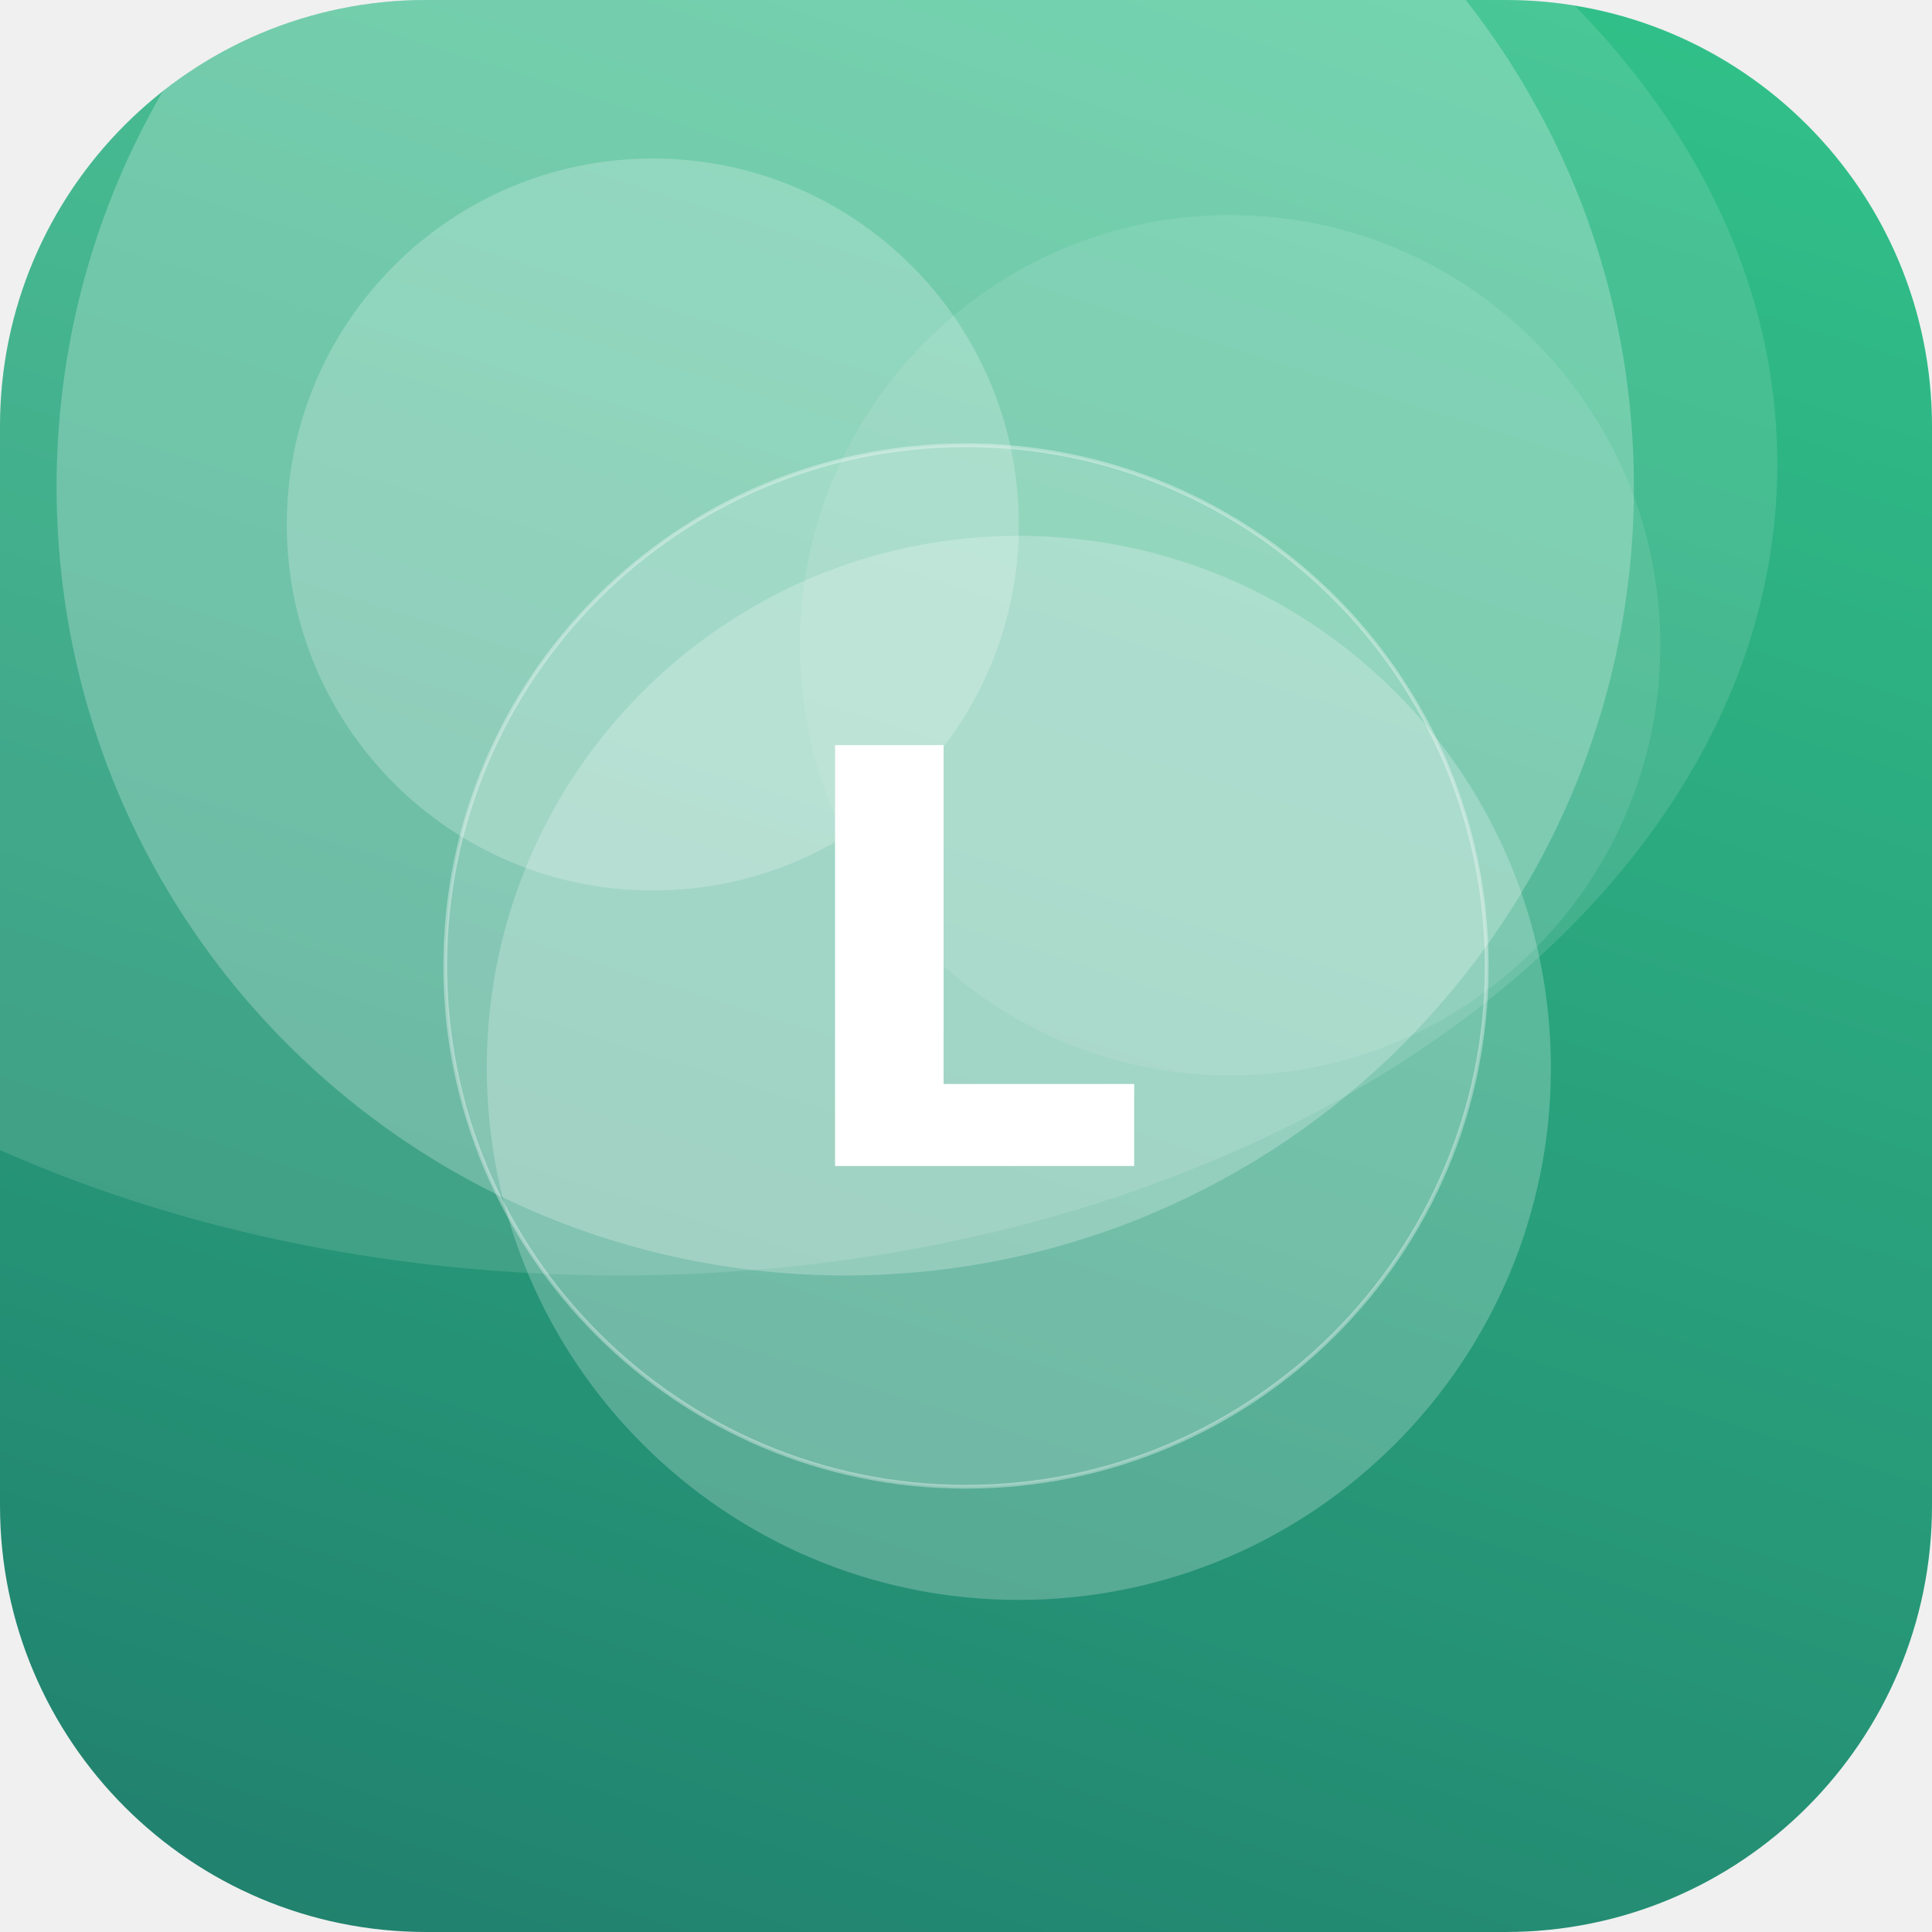
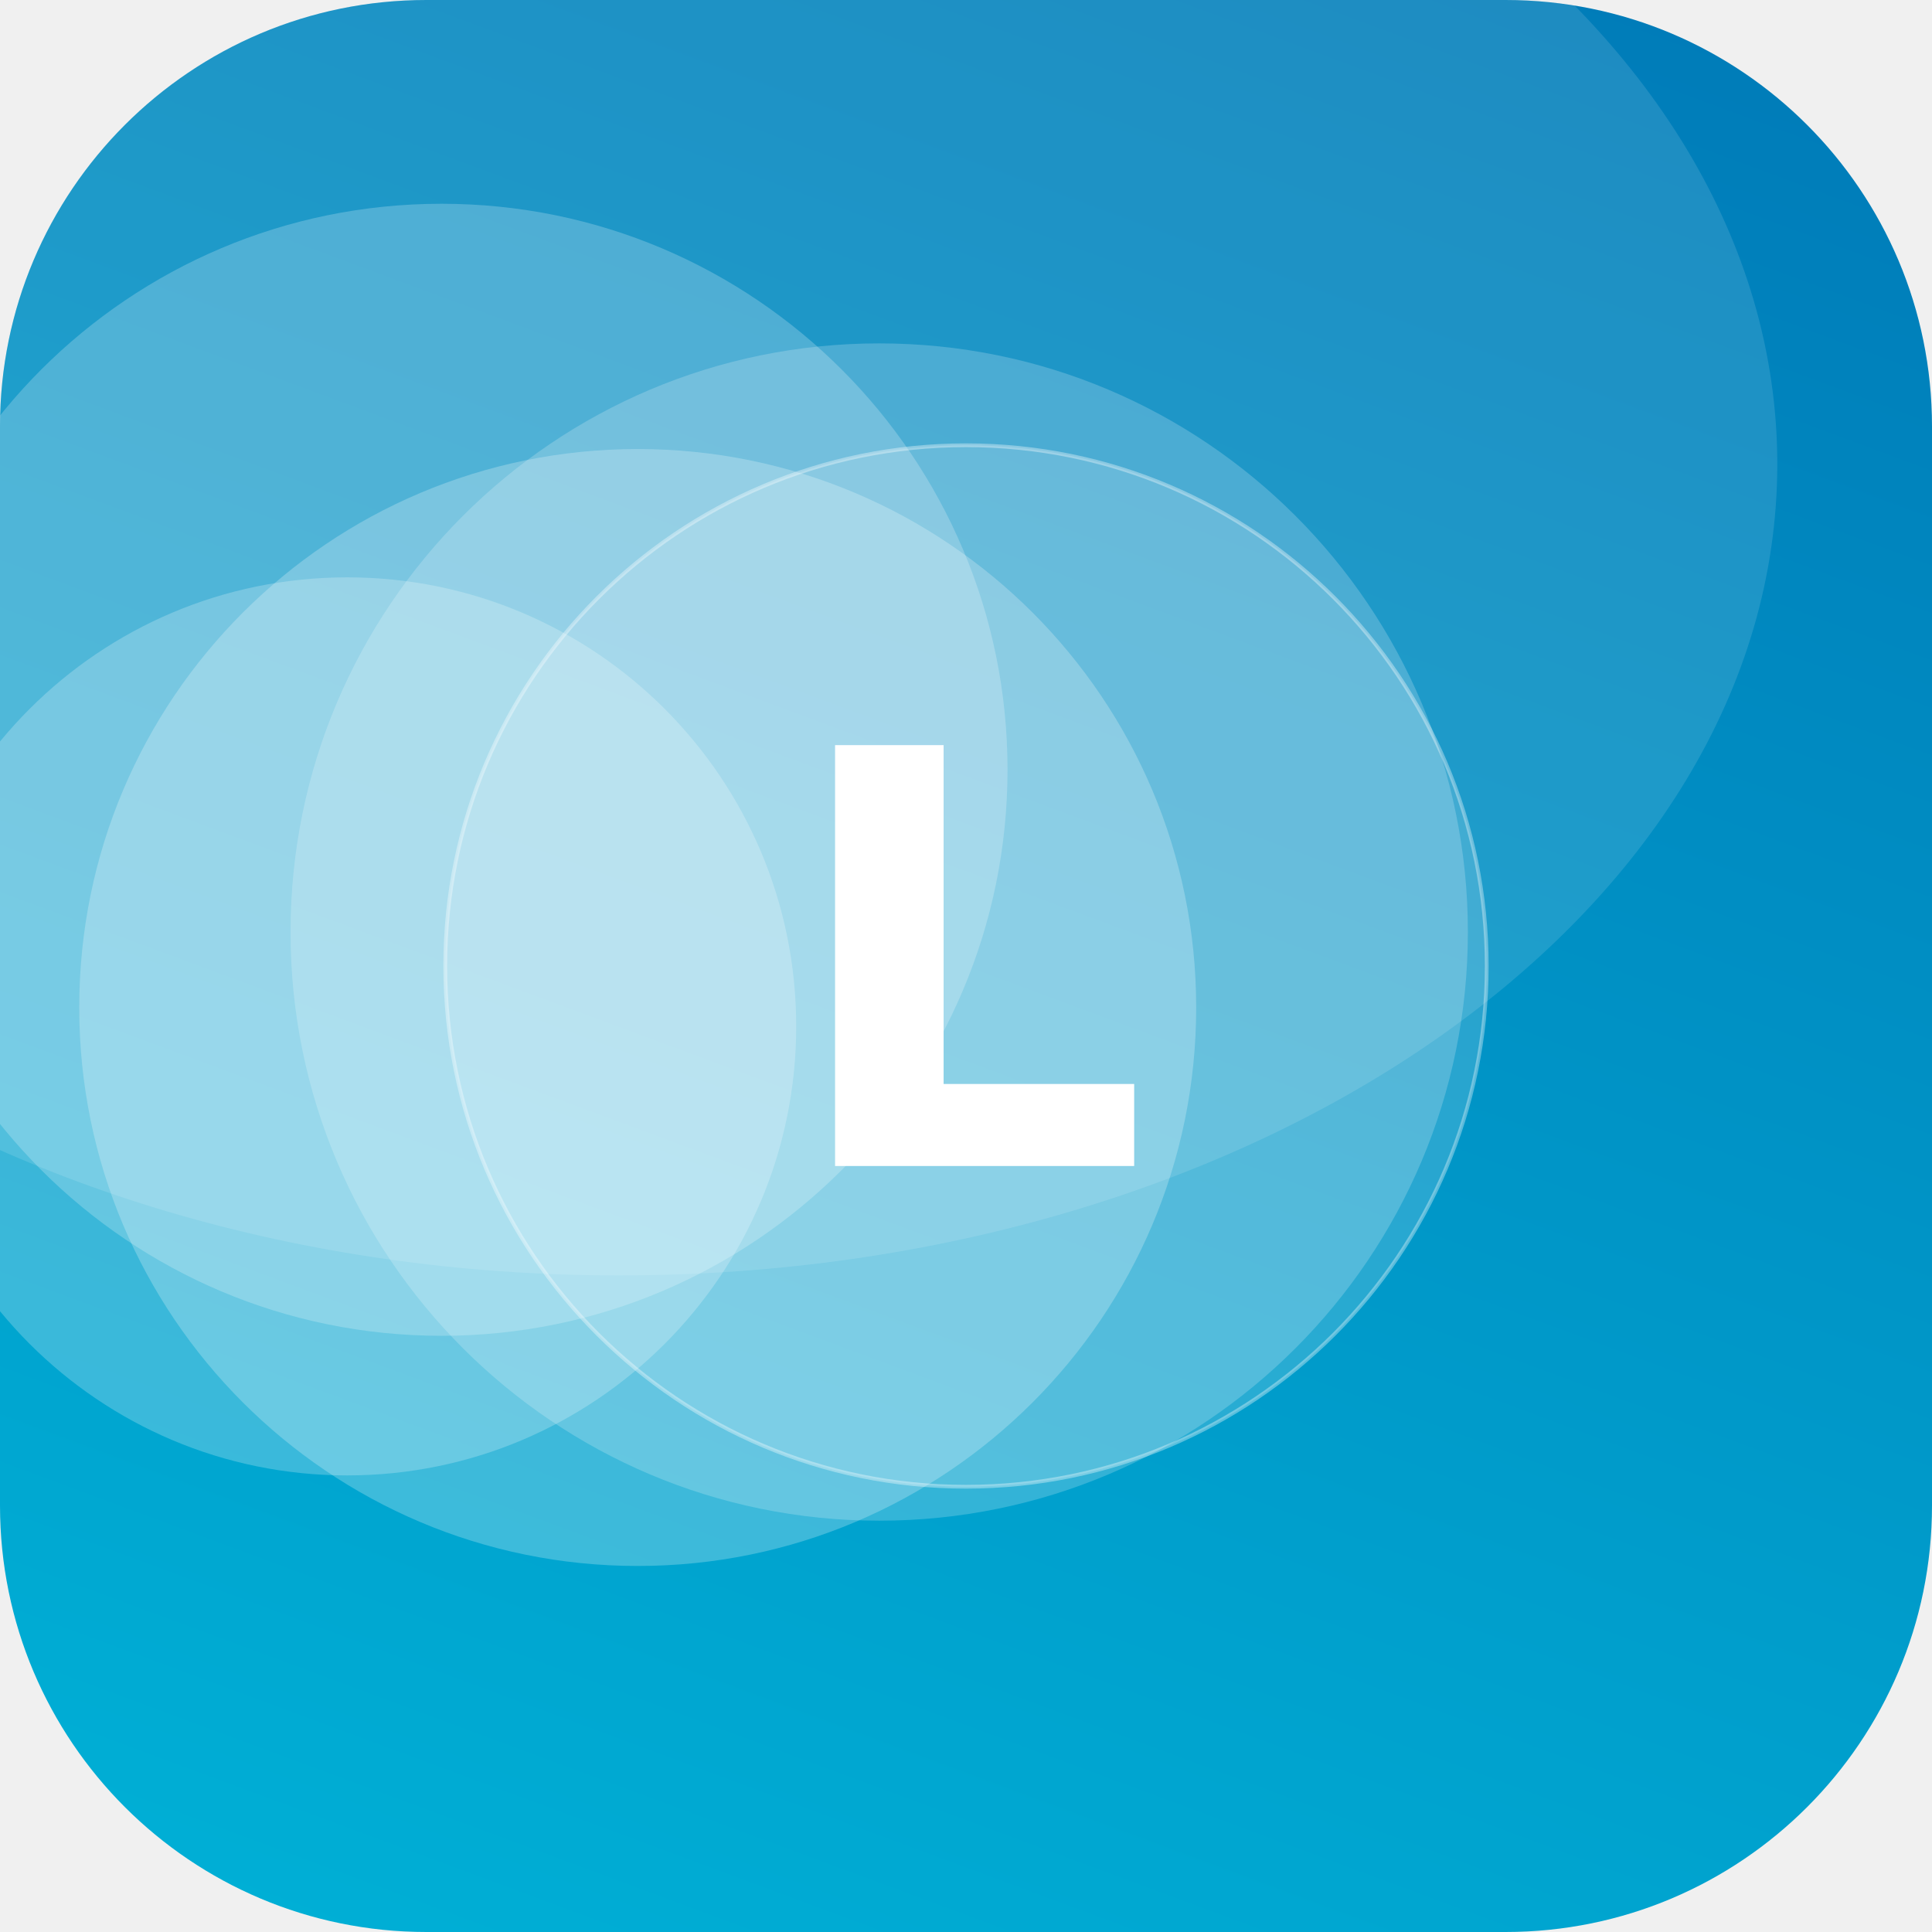
<svg xmlns="http://www.w3.org/2000/svg" width="512" height="512" viewBox="0 0 512 512">
  <defs>
-     <linearGradient id="g" x1="0" y1="0" x2="1" y2="1" gradientTransform="rotate(62 0.5 0.5)">
-       <stop offset="0" stop-color="#33C78C" />
-       <stop offset="1" stop-color="#1F7A6B" />
+     <linearGradient id="g" x1="0" y1="0" x2="1" y2="1" gradientTransform="rotate(245 0.5 0.5)">
+       <stop offset="0" stop-color="#00B4D8" />
+       <stop offset="1" stop-color="#0077B6" />
    </linearGradient>
    <clipPath id="c">
      <rect width="512" height="512" rx="113" />
    </clipPath>
  </defs>
  <g clip-path="url(#c)">
    <rect width="512" height="512" fill="url(#g)" />
-     <circle cx="326" cy="171" r="114" fill="#FFFFFF" fill-opacity="0.10" />
-     <circle cx="224" cy="129" r="209" fill="#FFFFFF" fill-opacity="0.24" />
-     <circle cx="270" cy="283" r="141" fill="#FFFFFF" fill-opacity="0.23" />
-     <circle cx="173" cy="139" r="97" fill="#FFFFFF" fill-opacity="0.22" />
+     <circle cx="92" cy="272" r="119" fill="#FFFFFF" fill-opacity="0.23" />
+     <circle cx="169" cy="267" r="148" fill="#FFFFFF" fill-opacity="0.24" />
+     <circle cx="117" cy="204" r="150" fill="#FFFFFF" fill-opacity="0.22" />
+     <circle cx="233" cy="247" r="156" fill="#FFFFFF" fill-opacity="0.20" />
    <ellipse cx="164" cy="123" rx="307" ry="215" fill="#FFFFFF" fill-opacity="0.12" />
    <circle cx="256" cy="256" r="138" fill="#FFFFFF" fill-opacity="0.16" stroke="#FFFFFF" stroke-opacity="0.35" />
    <text x="50%" y="50%" dy="53" text-anchor="middle" font-family="DejaVu Sans, Helvetica, Arial, sans-serif" font-weight="bold" font-size="153" fill="#FFFFFF">L</text>
  </g>
</svg>
